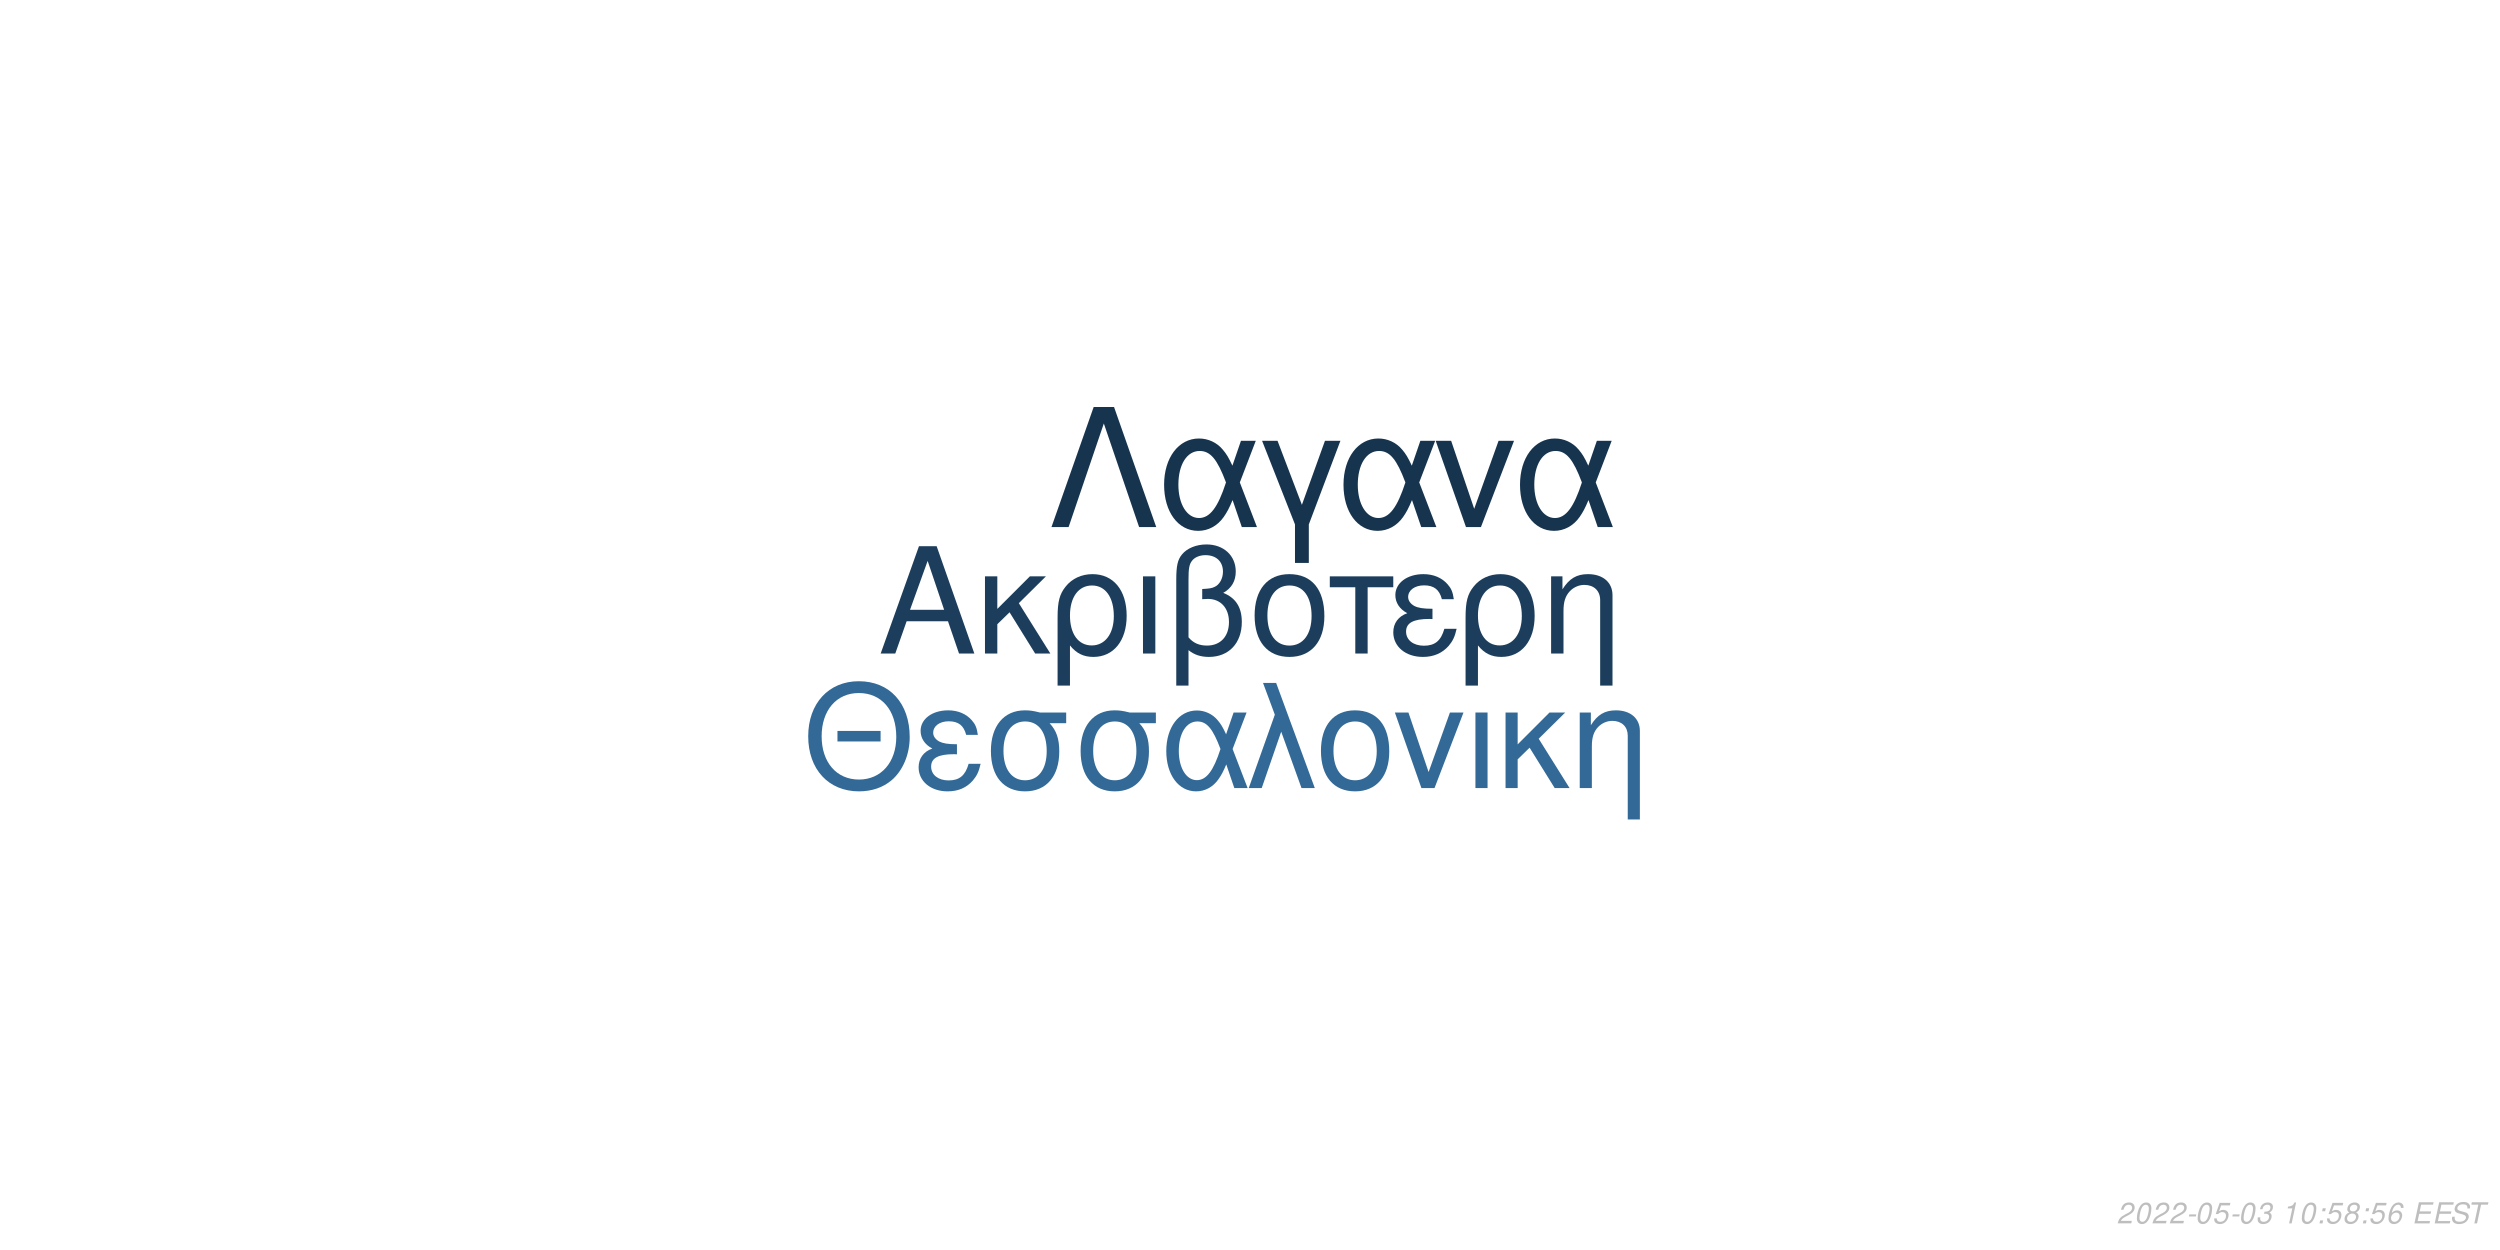
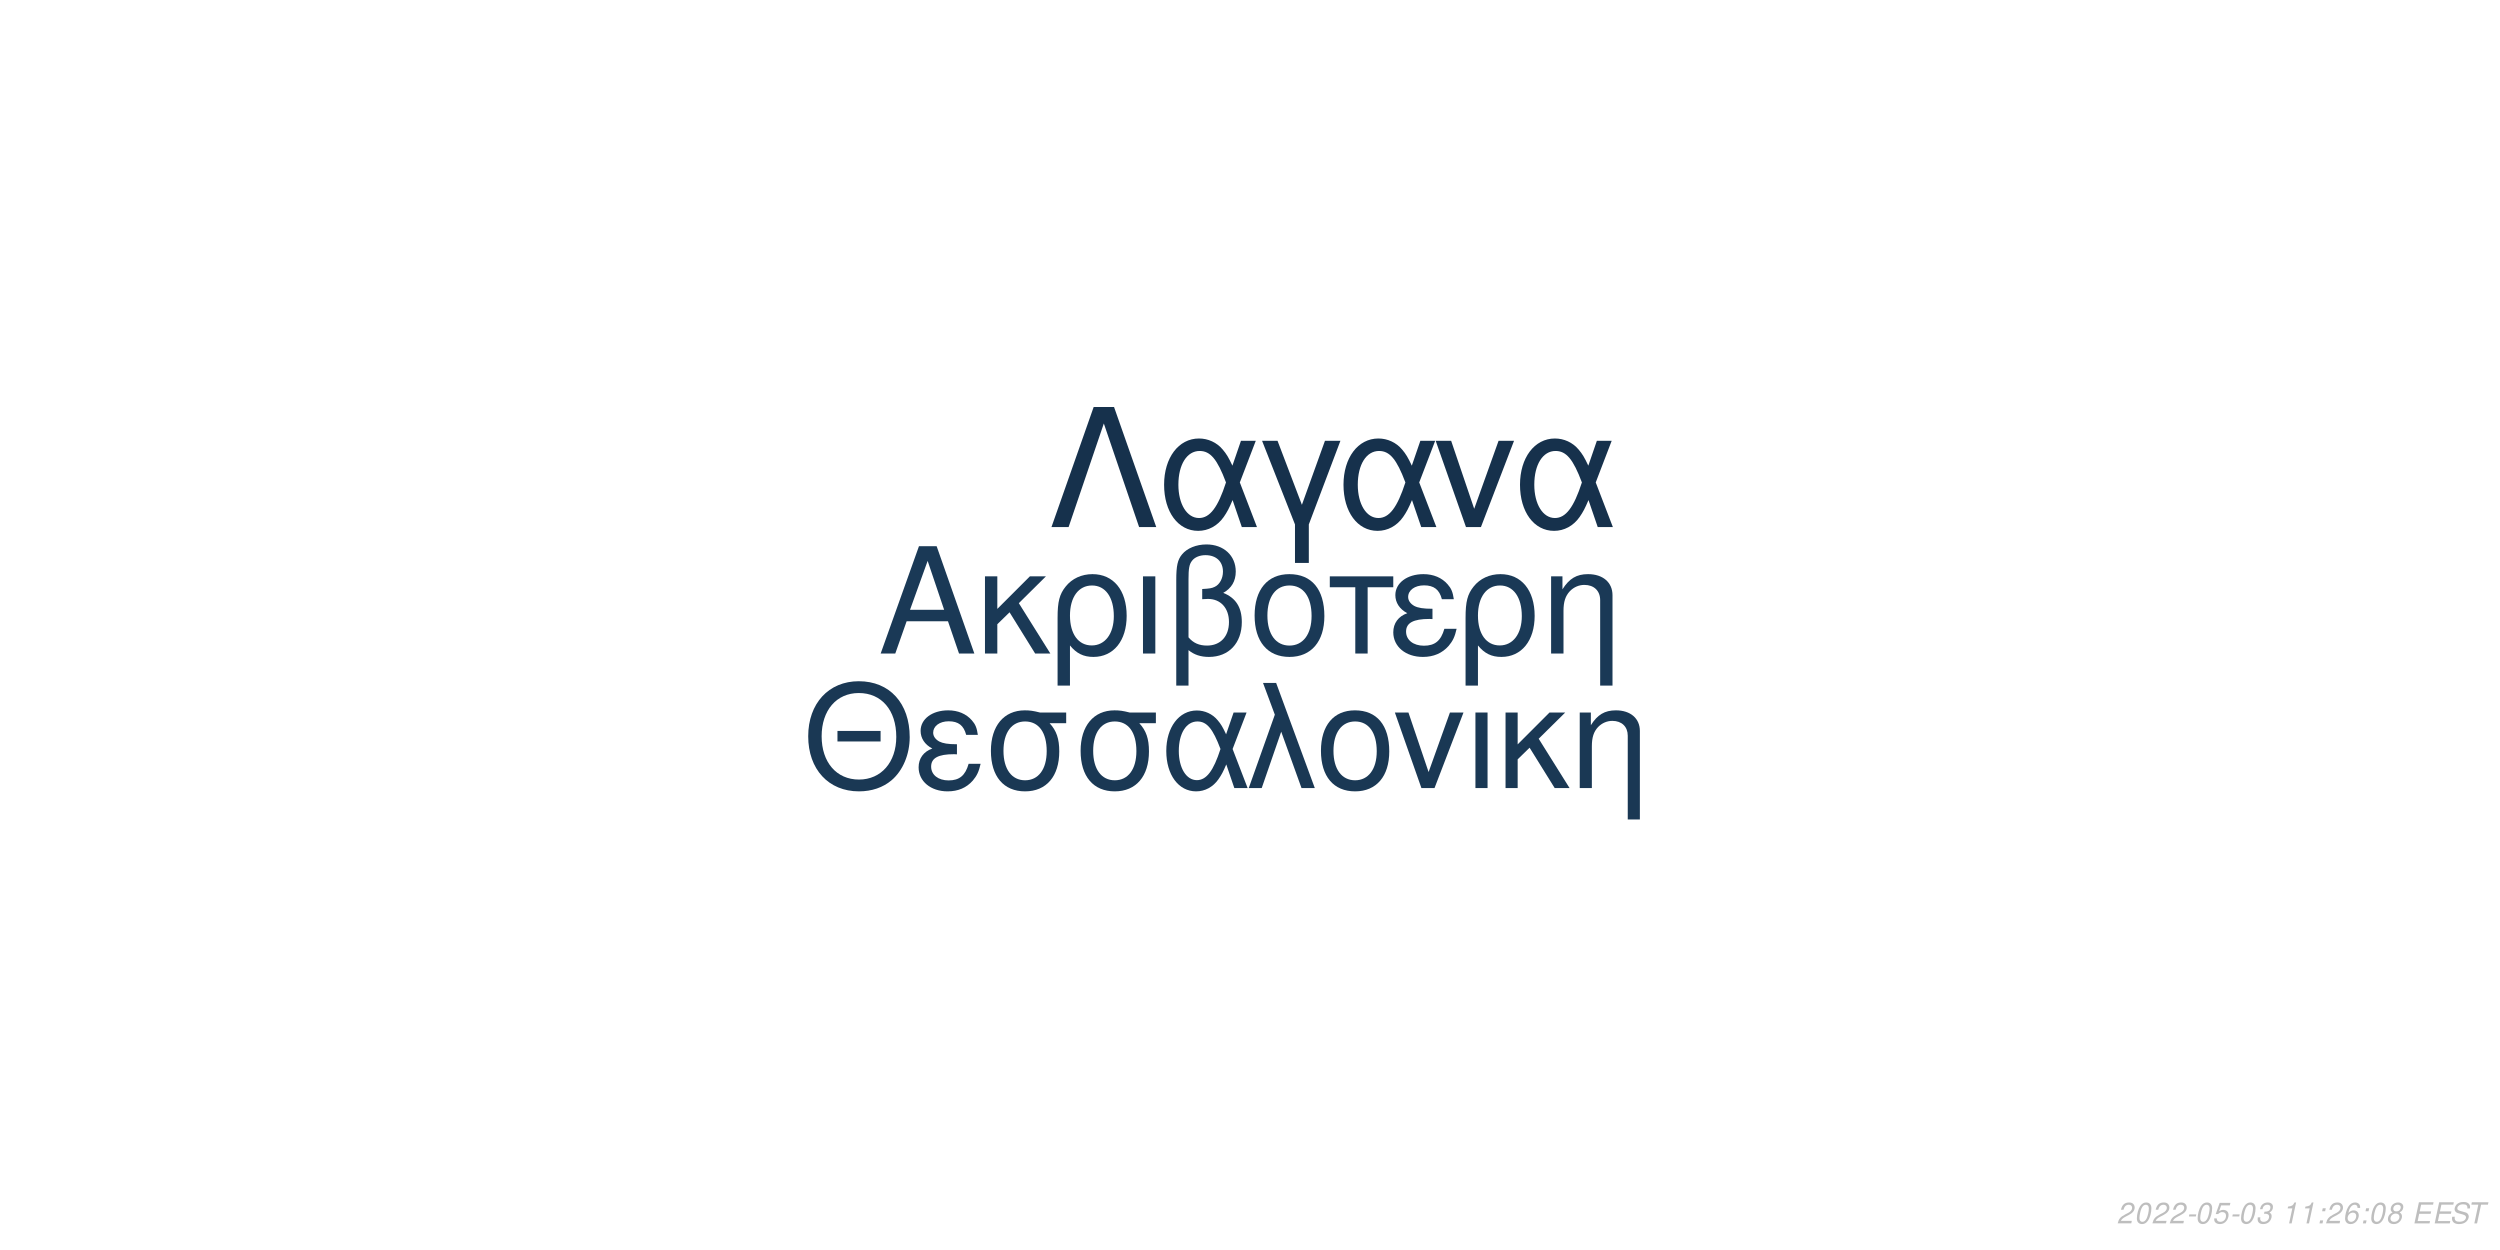
<svg xmlns="http://www.w3.org/2000/svg" xmlns:xlink="http://www.w3.org/1999/xlink" width="864pt" height="432pt" viewBox="0 0 864 432" version="1.1">
  <defs>
    <g>
      <symbol overflow="visible" id="glyph0-0">
        <path style="stroke:none;" d="" />
      </symbol>
      <symbol overflow="visible" id="glyph0-1">
        <path style="stroke:none;" d="M 24.125 -11.141 L 27.938 0 L 33.234 0 L 20.203 -37.094 L 14.094 -37.094 L 0.859 0 L 5.906 0 L 9.828 -11.141 Z M 22.797 -15.109 L 11 -15.109 L 17.094 -32.016 Z M 22.797 -15.109 " />
      </symbol>
      <symbol overflow="visible" id="glyph0-2">
        <path style="stroke:none;" d="M 7.172 -15.422 L 7.172 -26.672 L 2.906 -26.672 L 2.906 0 L 7.172 0 L 7.172 -10.125 L 11.406 -14.25 L 20.25 0 L 25.5 0 L 14.609 -17.406 L 23.969 -26.672 L 18.422 -26.672 Z M 7.172 -15.422 " />
      </symbol>
      <symbol overflow="visible" id="glyph0-3">
        <path style="stroke:none;" d="M 3 11.094 L 7.281 11.094 L 7.281 -2.797 C 9.516 -0.047 11.953 1.172 15.375 1.172 C 22.344 1.172 26.875 -4.422 26.875 -13.031 C 26.875 -21.891 22.297 -27.438 15.062 -27.438 C 11.297 -27.438 7.984 -25.906 5.797 -23.156 C 3.672 -20.516 3 -17.969 3 -12.359 Z M 14.906 -23.516 C 19.547 -23.516 22.438 -19.438 22.438 -12.922 C 22.438 -6.812 19.391 -2.797 14.812 -2.797 C 10.172 -2.797 7.281 -6.766 7.281 -13.125 C 7.281 -19.484 10.234 -23.516 14.906 -23.516 Z M 14.906 -23.516 " />
      </symbol>
      <symbol overflow="visible" id="glyph0-4">
        <path style="stroke:none;" d="M 3.516 0 L 7.781 0 L 7.781 -26.672 L 3.516 -26.672 Z M 3.516 0 " />
      </symbol>
      <symbol overflow="visible" id="glyph0-5">
        <path style="stroke:none;" d="M 4.016 11.094 L 8.25 11.094 L 8.25 -1.172 C 10.172 0.406 12.422 1.172 15.312 1.172 C 22.188 1.172 26.672 -3.609 26.672 -10.891 C 26.672 -15.984 24.578 -19.234 20.25 -20.969 C 23.109 -22.547 24.578 -25.031 24.578 -28.344 C 24.578 -33.844 20.406 -37.703 14.453 -37.703 C 10.938 -37.703 7.734 -36.391 6 -34.25 C 4.484 -32.422 4.016 -30.328 4.016 -25.391 Z M 8.25 -25.656 C 8.25 -29.359 8.5 -30.844 9.469 -32.062 C 10.375 -33.281 12.156 -34 14.094 -34 C 17.812 -34 20.156 -31.812 20.156 -28.297 C 20.156 -25.953 18.984 -23.812 17.297 -23.047 C 16.281 -22.547 15.469 -22.438 12.984 -22.297 L 12.984 -18.781 C 13.734 -18.828 14.344 -18.875 14.969 -18.875 C 19.344 -18.875 22.234 -15.719 22.234 -10.891 C 22.234 -5.906 19.281 -2.75 14.656 -2.75 C 11.953 -2.75 9.922 -3.609 8.25 -5.594 Z M 8.25 -25.656 " />
      </symbol>
      <symbol overflow="visible" id="glyph0-6">
        <path style="stroke:none;" d="M 14.094 -27.438 C 6.562 -27.438 2.094 -22.094 2.094 -13.125 C 2.094 -4.125 6.562 1.172 14.141 1.172 C 21.672 1.172 26.203 -4.172 26.203 -12.922 C 26.203 -22.188 21.828 -27.438 14.094 -27.438 Z M 14.141 -23.516 C 18.938 -23.516 21.781 -19.594 21.781 -12.984 C 21.781 -6.672 18.828 -2.75 14.141 -2.75 C 9.422 -2.75 6.516 -6.672 6.516 -13.125 C 6.516 -19.594 9.422 -23.516 14.141 -23.516 Z M 14.141 -23.516 " />
      </symbol>
      <symbol overflow="visible" id="glyph0-7">
        <path style="stroke:none;" d="M 7.891 0 L 12.156 0 L 12.156 -22.906 L 21.016 -22.906 L 21.016 -26.672 L -0.922 -26.672 L -0.922 -22.906 L 7.891 -22.906 Z M 7.891 0 " />
      </symbol>
      <symbol overflow="visible" id="glyph0-8">
        <path style="stroke:none;" d="M 14.562 -15.469 C 11.344 -15.469 9.562 -15.781 8.297 -16.438 C 6.922 -17.203 6.156 -18.328 6.156 -19.547 C 6.156 -21.891 8.453 -23.562 11.656 -23.562 C 15.062 -23.562 16.953 -22.094 17.812 -18.781 L 21.938 -18.781 C 21.578 -21.266 21.062 -22.5 19.797 -23.922 C 17.812 -26.203 14.906 -27.438 11.453 -27.438 C 5.797 -27.438 1.734 -24.375 1.734 -20.203 C 1.734 -17.609 3.156 -15.375 5.859 -13.938 C 2.797 -12.875 1.016 -10.484 1.016 -7.328 C 1.016 -2.391 5.297 1.172 11.25 1.172 C 14.969 1.172 17.906 -0.109 20.156 -2.641 C 21.578 -4.328 22.297 -5.797 22.906 -8.547 L 18.672 -8.547 C 17.5 -4.422 15.422 -2.703 11.609 -2.703 C 7.938 -2.703 5.438 -4.688 5.438 -7.578 C 5.438 -10.578 7.938 -11.953 13.484 -11.953 C 13.641 -11.953 14.094 -11.953 14.562 -11.906 Z M 14.562 -15.469 " />
      </symbol>
      <symbol overflow="visible" id="glyph0-9">
        <path style="stroke:none;" d="M 3.562 -26.672 L 3.562 0 L 7.844 0 L 7.844 -14.703 C 7.844 -17.906 8.5 -19.891 10.031 -21.531 C 11.406 -22.953 13.188 -23.719 15.062 -23.719 C 18.375 -23.719 20.516 -21.672 20.516 -18.469 L 20.516 11.094 L 24.781 11.094 L 24.781 -20.156 C 24.781 -24.578 21.469 -27.438 16.328 -27.438 C 12.359 -27.438 9.828 -25.906 7.484 -22.188 L 7.484 -26.672 Z M 3.562 -26.672 " />
      </symbol>
      <symbol overflow="visible" id="glyph1-0">
        <path style="stroke:none;" d="" />
      </symbol>
      <symbol overflow="visible" id="glyph1-1">
        <path style="stroke:none;" d="M 26.859 -19.734 L 11.953 -19.734 L 11.953 -16.094 L 26.859 -16.094 Z M 19.328 -36.922 C 8.922 -36.922 1.844 -29.25 1.844 -17.891 C 1.844 -6.484 8.875 1.141 19.391 1.141 C 23.812 1.141 27.703 -0.203 30.641 -2.688 C 34.578 -6.031 36.922 -11.656 36.922 -17.594 C 36.922 -29.297 30 -36.922 19.328 -36.922 Z M 19.328 -32.844 C 27.203 -32.844 32.281 -26.906 32.281 -17.688 C 32.281 -8.922 27.062 -2.938 19.391 -2.938 C 11.609 -2.938 6.484 -8.922 6.484 -17.891 C 6.484 -26.859 11.609 -32.844 19.328 -32.844 Z M 19.328 -32.844 " />
      </symbol>
      <symbol overflow="visible" id="glyph1-2">
        <path style="stroke:none;" d="M 14.25 -15.141 C 11.109 -15.141 9.375 -15.453 8.125 -16.094 C 6.781 -16.844 6.031 -17.938 6.031 -19.141 C 6.031 -21.422 8.266 -23.078 11.406 -23.078 C 14.75 -23.078 16.594 -21.625 17.438 -18.391 L 21.469 -18.391 C 21.125 -20.828 20.625 -22.031 19.391 -23.422 C 17.438 -25.656 14.594 -26.859 11.219 -26.859 C 5.688 -26.859 1.688 -23.875 1.688 -19.781 C 1.688 -17.234 3.094 -15.047 5.734 -13.656 C 2.734 -12.609 1 -10.266 1 -7.172 C 1 -2.344 5.188 1.141 11.016 1.141 C 14.656 1.141 17.547 -0.094 19.734 -2.594 C 21.125 -4.234 21.828 -5.688 22.422 -8.375 L 18.281 -8.375 C 17.141 -4.328 15.094 -2.641 11.359 -2.641 C 7.766 -2.641 5.328 -4.578 5.328 -7.422 C 5.328 -10.359 7.766 -11.703 13.203 -11.703 C 13.359 -11.703 13.797 -11.703 14.25 -11.656 Z M 14.25 -15.141 " />
      </symbol>
      <symbol overflow="visible" id="glyph1-3">
        <path style="stroke:none;" d="M 29 -26.109 L 19.938 -26.109 C 17.594 -26.703 16.438 -26.859 14.703 -26.859 C 7.469 -26.859 2.984 -21.469 2.984 -12.859 C 2.984 -4.031 7.375 1.141 14.797 1.141 C 22.172 1.141 26.609 -4.078 26.609 -12.656 C 26.609 -17.047 25.656 -19.828 23.266 -22.422 L 29 -22.422 Z M 14.797 -23.016 C 19.531 -23.016 22.266 -19.234 22.266 -12.75 C 22.266 -6.531 19.438 -2.688 14.797 -2.688 C 10.172 -2.688 7.328 -6.531 7.328 -12.859 C 7.328 -19.188 10.172 -23.016 14.797 -23.016 Z M 14.797 -23.016 " />
      </symbol>
      <symbol overflow="visible" id="glyph1-4">
        <path style="stroke:none;" d="M 29.344 -26.109 L 24.859 -26.109 L 22.266 -18.578 C 21.125 -21.031 20.484 -22.125 19.328 -23.469 C 17.547 -25.609 14.906 -26.812 12.156 -26.812 C 5.984 -26.812 1.594 -20.984 1.594 -12.812 C 1.594 -4.578 5.828 1.141 11.906 1.141 C 14.953 1.141 17.734 -0.344 19.625 -3.047 C 20.672 -4.531 21.281 -5.688 22.328 -8.172 L 25.109 0 L 29.703 0 L 24.516 -13.5 Z M 20.328 -13.5 C 17.891 -5.922 15.453 -2.734 12.156 -2.734 C 8.516 -2.734 5.922 -6.922 5.922 -12.812 C 5.922 -18.938 8.516 -23.016 12.359 -23.016 C 15.594 -23.016 17.688 -20.531 20.328 -13.5 Z M 20.328 -13.5 " />
      </symbol>
      <symbol overflow="visible" id="glyph1-5">
        <path style="stroke:none;" d="M 1.094 0 L 5.578 0 L 12.312 -19.484 L 19.328 0 L 23.922 0 L 10.562 -36.328 L 6.031 -36.328 L 10.109 -25.359 Z M 1.094 0 " />
      </symbol>
      <symbol overflow="visible" id="glyph1-6">
        <path style="stroke:none;" d="M 13.797 -26.859 C 6.422 -26.859 2.047 -21.625 2.047 -12.859 C 2.047 -4.031 6.422 1.141 13.859 1.141 C 21.234 1.141 25.656 -4.078 25.656 -12.656 C 25.656 -21.719 21.375 -26.859 13.797 -26.859 Z M 13.859 -23.016 C 18.531 -23.016 21.328 -19.188 21.328 -12.703 C 21.328 -6.531 18.438 -2.688 13.859 -2.688 C 9.219 -2.688 6.375 -6.531 6.375 -12.859 C 6.375 -19.188 9.219 -23.016 13.859 -23.016 Z M 13.859 -23.016 " />
      </symbol>
      <symbol overflow="visible" id="glyph1-7">
        <path style="stroke:none;" d="M 14.297 0 L 24.312 -26.109 L 19.625 -26.109 L 12.25 -5.531 L 5.281 -26.109 L 0.594 -26.109 L 9.766 0 Z M 14.297 0 " />
      </symbol>
      <symbol overflow="visible" id="glyph1-8">
        <path style="stroke:none;" d="M 3.438 0 L 7.625 0 L 7.625 -26.109 L 3.438 -26.109 Z M 3.438 0 " />
      </symbol>
      <symbol overflow="visible" id="glyph1-9">
        <path style="stroke:none;" d="M 7.031 -15.094 L 7.031 -26.109 L 2.844 -26.109 L 2.844 0 L 7.031 0 L 7.031 -9.922 L 11.156 -13.953 L 19.828 0 L 24.969 0 L 14.297 -17.047 L 23.469 -26.109 L 18.031 -26.109 Z M 7.031 -15.094 " />
      </symbol>
      <symbol overflow="visible" id="glyph1-10">
        <path style="stroke:none;" d="M 3.484 -26.109 L 3.484 0 L 7.672 0 L 7.672 -14.406 C 7.672 -17.547 8.328 -19.484 9.812 -21.078 C 11.156 -22.469 12.906 -23.219 14.75 -23.219 C 17.984 -23.219 20.078 -21.234 20.078 -18.094 L 20.078 10.859 L 24.266 10.859 L 24.266 -19.734 C 24.266 -24.062 21.031 -26.859 16 -26.859 C 12.109 -26.859 9.609 -25.359 7.328 -21.719 L 7.328 -26.109 Z M 3.484 -26.109 " />
      </symbol>
      <symbol overflow="visible" id="glyph2-0">
        <path style="stroke:none;" d="" />
      </symbol>
      <symbol overflow="visible" id="glyph2-1">
        <path style="stroke:none;" d="M 22.531 -41.484 L 15.484 -41.484 L 0.906 0 L 6.828 0 L 19 -35.797 L 31.188 0 L 37.109 0 Z M 22.531 -41.484 " />
      </symbol>
      <symbol overflow="visible" id="glyph2-2">
        <path style="stroke:none;" d="M 33.516 -29.812 L 28.391 -29.812 L 25.438 -21.219 C 24.125 -24.016 23.391 -25.266 22.078 -26.797 C 20.031 -29.25 17.016 -30.609 13.891 -30.609 C 6.828 -30.609 1.828 -23.953 1.828 -14.625 C 1.828 -5.234 6.656 1.312 13.594 1.312 C 17.078 1.312 20.266 -0.391 22.422 -3.469 C 23.609 -5.172 24.297 -6.484 25.5 -9.328 L 28.688 0 L 33.922 0 L 28 -15.422 Z M 23.219 -15.422 C 20.422 -6.766 17.641 -3.125 13.891 -3.125 C 9.734 -3.125 6.766 -7.906 6.766 -14.625 C 6.766 -21.625 9.734 -26.297 14.109 -26.297 C 17.812 -26.297 20.203 -23.453 23.219 -15.422 Z M 23.219 -15.422 " />
      </symbol>
      <symbol overflow="visible" id="glyph2-3">
        <path style="stroke:none;" d="M 12.062 12.406 L 16.844 12.406 L 16.844 -0.906 L 27.766 -29.812 L 22.422 -29.812 L 14.453 -7.688 L 6.031 -29.812 L 0.688 -29.812 L 12.062 -0.906 Z M 12.062 12.406 " />
      </symbol>
      <symbol overflow="visible" id="glyph2-4">
        <path style="stroke:none;" d="M 16.328 0 L 27.766 -29.812 L 22.422 -29.812 L 14 -6.312 L 6.031 -29.812 L 0.688 -29.812 L 11.156 0 Z M 16.328 0 " />
      </symbol>
      <symbol overflow="visible" id="glyph3-0">
        <path style="stroke:none;" d="" />
      </symbol>
      <symbol overflow="visible" id="glyph3-1">
        <path style="stroke:none;" d="M 5.234 -0.875 L 1.469 -0.875 C 1.641 -1.375 2.203 -1.891 3.109 -2.344 L 4.234 -2.938 C 5.562 -3.625 6.219 -4.469 6.219 -5.484 C 6.219 -5.938 6.062 -6.359 5.797 -6.656 C 5.469 -7.047 4.984 -7.234 4.312 -7.234 C 2.766 -7.234 1.891 -6.453 1.484 -4.734 L 2.375 -4.734 C 2.484 -5.188 2.609 -5.484 2.797 -5.75 C 3.094 -6.203 3.609 -6.453 4.188 -6.453 C 4.891 -6.453 5.344 -6.031 5.344 -5.375 C 5.344 -4.703 4.859 -4.094 4.016 -3.656 L 2.984 -3.125 C 1.234 -2.188 0.797 -1.656 0.344 -0.016 L 5.047 -0.016 Z M 5.234 -0.875 " />
      </symbol>
      <symbol overflow="visible" id="glyph3-2">
        <path style="stroke:none;" d="M 4.203 -7.234 C 3.375 -7.234 2.688 -6.812 2.125 -5.984 C 1.484 -5.047 0.984 -3.188 0.984 -1.734 C 0.984 -1.109 1.172 -0.562 1.484 -0.266 C 1.797 0.047 2.281 0.234 2.766 0.234 C 3.625 0.234 4.281 -0.156 4.859 -1.016 C 5.516 -1.953 6 -3.797 6 -5.266 C 6 -6.5 5.328 -7.234 4.203 -7.234 Z M 4.094 -6.453 C 4.734 -6.453 5.125 -5.984 5.125 -5.156 C 5.125 -4.203 4.781 -2.625 4.406 -1.812 C 3.984 -0.938 3.516 -0.547 2.875 -0.547 C 2.25 -0.547 1.875 -1.031 1.875 -1.828 C 1.875 -2.797 2.203 -4.344 2.594 -5.203 C 2.984 -6.047 3.453 -6.453 4.094 -6.453 Z M 4.094 -6.453 " />
      </symbol>
      <symbol overflow="visible" id="glyph3-3">
        <path style="stroke:none;" d="M 3.516 -3.125 L 1.125 -3.125 L 0.969 -2.406 L 3.359 -2.406 Z M 3.516 -3.125 " />
      </symbol>
      <symbol overflow="visible" id="glyph3-4">
        <path style="stroke:none;" d="M 6.297 -7.094 L 2.594 -7.094 L 1.234 -3.234 L 2.047 -3.234 C 2.656 -3.766 2.938 -3.906 3.531 -3.906 C 4.328 -3.906 4.797 -3.453 4.797 -2.688 C 4.797 -1.438 3.969 -0.547 2.828 -0.547 C 2.031 -0.547 1.609 -0.938 1.578 -1.734 L 0.703 -1.734 L 0.703 -1.516 C 0.703 -0.938 0.844 -0.547 1.188 -0.266 C 1.562 0.062 2.078 0.234 2.703 0.234 C 3.656 0.234 4.391 -0.156 4.984 -0.922 C 5.422 -1.5 5.672 -2.234 5.672 -2.953 C 5.672 -4 4.938 -4.672 3.812 -4.672 C 3.328 -4.672 2.906 -4.547 2.406 -4.234 L 3.109 -6.219 L 6.109 -6.219 Z M 6.297 -7.094 " />
      </symbol>
      <symbol overflow="visible" id="glyph3-5">
        <path style="stroke:none;" d="M 2.922 -3.312 C 3.125 -3.344 3.234 -3.344 3.375 -3.344 C 4.203 -3.344 4.688 -3 4.688 -2.406 C 4.688 -1.312 3.906 -0.547 2.781 -0.547 C 2.047 -0.547 1.594 -0.938 1.594 -1.562 C 1.594 -1.719 1.609 -1.844 1.656 -2.094 L 0.766 -2.094 C 0.734 -1.797 0.719 -1.641 0.719 -1.469 C 0.719 -0.375 1.406 0.234 2.641 0.234 C 3.547 0.234 4.297 -0.078 4.812 -0.656 C 5.266 -1.156 5.562 -1.875 5.562 -2.547 C 5.562 -3.125 5.344 -3.453 4.797 -3.734 C 5.641 -4.234 6.016 -4.844 6.016 -5.734 C 6.016 -6.656 5.312 -7.234 4.203 -7.234 C 3.375 -7.234 2.672 -6.938 2.188 -6.375 C 1.891 -6.031 1.703 -5.641 1.516 -4.906 L 2.391 -4.906 C 2.5 -5.359 2.594 -5.594 2.734 -5.812 C 3.047 -6.234 3.516 -6.453 4.078 -6.453 C 4.734 -6.453 5.141 -6.125 5.141 -5.578 C 5.141 -5.188 5.016 -4.797 4.797 -4.547 C 4.516 -4.234 4 -4.062 3.266 -4.062 L 3.078 -4.062 Z M 2.922 -3.312 " />
      </symbol>
      <symbol overflow="visible" id="glyph3-6">
        <path style="stroke:none;" d="" />
      </symbol>
      <symbol overflow="visible" id="glyph3-7">
        <path style="stroke:none;" d="M 3.703 -5.188 L 2.594 0 L 3.469 0 L 5.016 -7.234 L 4.438 -7.234 C 3.906 -6.156 3.688 -6.016 2.234 -5.812 L 2.109 -5.188 Z M 3.703 -5.188 " />
      </symbol>
      <symbol overflow="visible" id="glyph3-8">
        <path style="stroke:none;" d="M 2.359 -1.031 L 1.312 -1.031 L 1.094 0 L 2.141 0 Z M 3.266 -5.234 L 2.219 -5.234 L 2 -4.203 L 3.047 -4.203 Z M 3.266 -5.234 " />
      </symbol>
      <symbol overflow="visible" id="glyph3-9">
-         <path style="stroke:none;" d="M 4.766 -3.797 C 5.078 -3.969 5.234 -4.078 5.438 -4.234 C 5.812 -4.594 6.062 -5.172 6.062 -5.734 C 6.062 -6.625 5.344 -7.234 4.266 -7.234 C 2.812 -7.234 1.703 -6.219 1.703 -4.875 C 1.703 -4.406 1.875 -4.125 2.359 -3.812 C 1.297 -3.312 0.75 -2.516 0.75 -1.469 C 0.75 -0.438 1.547 0.234 2.812 0.234 C 3.656 0.234 4.359 -0.094 4.938 -0.734 C 5.359 -1.234 5.609 -1.859 5.609 -2.438 C 5.609 -3.047 5.312 -3.516 4.766 -3.797 Z M 4.109 -6.453 C 4.797 -6.453 5.188 -6.125 5.188 -5.578 C 5.188 -5.266 5.062 -4.922 4.859 -4.672 C 4.562 -4.312 4.188 -4.156 3.656 -4.156 C 2.984 -4.156 2.594 -4.453 2.594 -4.984 C 2.594 -5.859 3.203 -6.453 4.109 -6.453 Z M 3.453 -3.406 C 4.234 -3.406 4.734 -2.984 4.734 -2.312 C 4.734 -1.312 3.922 -0.547 2.875 -0.547 C 2.125 -0.547 1.625 -0.969 1.625 -1.625 C 1.625 -2.609 2.438 -3.406 3.453 -3.406 Z M 3.453 -3.406 " />
+         <path style="stroke:none;" d="M 6.125 -5.344 L 6.141 -5.625 C 6.141 -6.609 5.453 -7.234 4.391 -7.234 C 3.438 -7.234 2.641 -6.719 2.016 -5.703 C 1.422 -4.781 0.938 -2.953 0.938 -1.688 C 0.938 -0.516 1.688 0.234 2.859 0.234 C 3.703 0.234 4.438 -0.156 5 -0.875 C 5.406 -1.422 5.672 -2.156 5.672 -2.766 C 5.672 -3.812 4.969 -4.5 3.906 -4.5 C 3.234 -4.5 2.672 -4.234 2.094 -3.625 C 2.406 -5.375 3.234 -6.453 4.25 -6.453 C 4.703 -6.453 5.062 -6.234 5.172 -5.844 C 5.203 -5.719 5.234 -5.578 5.25 -5.344 Z M 3.656 -3.734 C 4.344 -3.734 4.797 -3.281 4.797 -2.625 C 4.797 -1.469 3.984 -0.547 2.984 -0.547 C 2.297 -0.547 1.812 -1.047 1.812 -1.766 C 1.812 -2.859 2.625 -3.734 3.656 -3.734 Z M 3.656 -3.734 " />
      </symbol>
      <symbol overflow="visible" id="glyph3-10">
-         <path style="stroke:none;" d="M 6.125 -5.344 L 6.141 -5.625 C 6.141 -6.609 5.453 -7.234 4.391 -7.234 C 3.438 -7.234 2.641 -6.719 2.016 -5.703 C 1.422 -4.781 0.938 -2.953 0.938 -1.688 C 0.938 -0.516 1.688 0.234 2.859 0.234 C 3.703 0.234 4.438 -0.156 5 -0.875 C 5.406 -1.422 5.672 -2.156 5.672 -2.766 C 5.672 -3.812 4.969 -4.5 3.906 -4.5 C 3.234 -4.5 2.672 -4.234 2.094 -3.625 C 2.406 -5.375 3.234 -6.453 4.25 -6.453 C 4.703 -6.453 5.062 -6.234 5.172 -5.844 C 5.203 -5.719 5.234 -5.578 5.25 -5.344 Z M 3.656 -3.734 C 4.344 -3.734 4.797 -3.281 4.797 -2.625 C 4.797 -1.469 3.984 -0.547 2.984 -0.547 C 2.297 -0.547 1.812 -1.047 1.812 -1.766 C 1.812 -2.859 2.625 -3.734 3.656 -3.734 Z M 3.656 -3.734 " />
+         <path style="stroke:none;" d="M 4.766 -3.797 C 5.078 -3.969 5.234 -4.078 5.438 -4.234 C 5.812 -4.594 6.062 -5.172 6.062 -5.734 C 6.062 -6.625 5.344 -7.234 4.266 -7.234 C 2.812 -7.234 1.703 -6.219 1.703 -4.875 C 1.703 -4.406 1.875 -4.125 2.359 -3.812 C 1.297 -3.312 0.75 -2.516 0.75 -1.469 C 0.75 -0.438 1.547 0.234 2.812 0.234 C 3.656 0.234 4.359 -0.094 4.938 -0.734 C 5.359 -1.234 5.609 -1.859 5.609 -2.438 C 5.609 -3.047 5.312 -3.516 4.766 -3.797 Z M 4.109 -6.453 C 4.797 -6.453 5.188 -6.125 5.188 -5.578 C 5.188 -5.266 5.062 -4.922 4.859 -4.672 C 4.562 -4.312 4.188 -4.156 3.656 -4.156 C 2.984 -4.156 2.594 -4.453 2.594 -4.984 C 2.594 -5.859 3.203 -6.453 4.109 -6.453 Z M 3.453 -3.406 C 4.234 -3.406 4.734 -2.984 4.734 -2.312 C 4.734 -1.312 3.922 -0.547 2.875 -0.547 C 2.125 -0.547 1.625 -0.969 1.625 -1.625 C 1.625 -2.609 2.438 -3.406 3.453 -3.406 Z M 3.453 -3.406 " />
      </symbol>
      <symbol overflow="visible" id="glyph3-11">
        <path style="stroke:none;" d="M 2.547 -3.312 L 6.5 -3.312 L 6.688 -4.141 L 2.719 -4.141 L 3.219 -6.469 L 7.344 -6.469 L 7.516 -7.297 L 2.453 -7.297 L 0.906 0 L 6.125 0 L 6.297 -0.812 L 2.016 -0.812 Z M 2.547 -3.312 " />
      </symbol>
      <symbol overflow="visible" id="glyph3-12">
        <path style="stroke:none;" d="M 7.062 -5.156 C 7.125 -5.438 7.141 -5.562 7.141 -5.703 C 7.141 -6.156 6.938 -6.594 6.594 -6.891 C 6.188 -7.25 5.656 -7.406 4.875 -7.406 C 3.844 -7.406 3.047 -7.125 2.5 -6.562 C 2.094 -6.141 1.781 -5.438 1.781 -4.922 C 1.781 -4.297 2.219 -3.766 2.891 -3.562 L 4.594 -3.094 C 5.406 -2.859 5.734 -2.578 5.734 -2.094 C 5.734 -1.781 5.547 -1.406 5.266 -1.141 C 4.844 -0.766 4.266 -0.578 3.453 -0.578 C 2.328 -0.578 1.812 -0.984 1.812 -1.906 C 1.812 -2.047 1.812 -2.125 1.844 -2.312 L 0.984 -2.312 C 0.906 -2.062 0.891 -1.906 0.891 -1.688 C 0.891 -0.484 1.797 0.234 3.297 0.234 C 4.359 0.234 5.234 -0.062 5.812 -0.609 C 6.344 -1.078 6.688 -1.797 6.688 -2.375 C 6.688 -2.641 6.609 -2.906 6.453 -3.156 C 6.234 -3.5 5.938 -3.703 5.469 -3.828 L 3.75 -4.312 C 2.984 -4.547 2.734 -4.734 2.734 -5.188 C 2.734 -5.547 2.875 -5.844 3.188 -6.109 C 3.547 -6.438 4.031 -6.594 4.703 -6.594 C 5.266 -6.594 5.688 -6.484 5.906 -6.297 C 6.094 -6.125 6.219 -5.797 6.219 -5.516 C 6.219 -5.422 6.203 -5.344 6.188 -5.156 Z M 7.062 -5.156 " />
      </symbol>
      <symbol overflow="visible" id="glyph3-13">
        <path style="stroke:none;" d="M 4.938 -6.469 L 7.312 -6.469 L 7.484 -7.297 L 1.75 -7.297 L 1.578 -6.469 L 3.984 -6.469 L 2.609 0 L 3.547 0 Z M 4.938 -6.469 " />
      </symbol>
    </g>
  </defs>
  <g id="surface1">
    <rect x="0" y="0" width="864" height="432" style="fill:rgb(100%,100%,100%);fill-opacity:1;stroke:none;" />
-     <g style="fill:rgb(10.98%,24.314%,36.078%);fill-opacity:1;">
+     <g style="fill:rgb(10.196%,22.353%,33.725%);fill-opacity:1;">
      <use xlink:href="#glyph0-1" x="303.5" y="225.861" />
      <use xlink:href="#glyph0-2" x="337.5" y="225.861" />
      <use xlink:href="#glyph0-3" x="362.5" y="225.861" />
      <use xlink:href="#glyph0-4" x="391.5" y="225.861" />
      <use xlink:href="#glyph0-5" x="402.5" y="225.861" />
      <use xlink:href="#glyph0-6" x="431.5" y="225.861" />
      <use xlink:href="#glyph0-7" x="460.5" y="225.861" />
      <use xlink:href="#glyph0-8" x="480.5" y="225.861" />
      <use xlink:href="#glyph0-3" x="503.5" y="225.861" />
      <use xlink:href="#glyph0-9" x="532.5" y="225.861" />
    </g>
-     <g style="fill:rgb(19.608%,41.176%,58.824%);fill-opacity:1;">
+     <g style="fill:rgb(10.196%,21.961%,32.941%);fill-opacity:1;">
      <use xlink:href="#glyph1-1" x="277.473" y="272.354" />
      <use xlink:href="#glyph1-2" x="316.473" y="272.354" />
      <use xlink:href="#glyph1-3" x="339.473" y="272.354" />
      <use xlink:href="#glyph1-3" x="370.473" y="272.354" />
      <use xlink:href="#glyph1-4" x="401.473" y="272.354" />
      <use xlink:href="#glyph1-5" x="430.473" y="272.354" />
      <use xlink:href="#glyph1-6" x="454.473" y="272.354" />
      <use xlink:href="#glyph1-7" x="481.473" y="272.354" />
      <use xlink:href="#glyph1-8" x="506.473" y="272.354" />
      <use xlink:href="#glyph1-9" x="517.473" y="272.354" />
      <use xlink:href="#glyph1-10" x="542.473" y="272.354" />
    </g>
-     <g style="fill:rgb(9.02%,20.392%,30.98%);fill-opacity:1;">
+     <g style="fill:rgb(8.627%,19.216%,29.804%);fill-opacity:1;">
      <use xlink:href="#glyph2-1" x="362.484" y="182.152" />
      <use xlink:href="#glyph2-2" x="400.484" y="182.152" />
      <use xlink:href="#glyph2-3" x="435.484" y="182.152" />
      <use xlink:href="#glyph2-2" x="462.484" y="182.152" />
      <use xlink:href="#glyph2-4" x="495.484" y="182.152" />
      <use xlink:href="#glyph2-2" x="523.484" y="182.152" />
    </g>
    <g style="fill:rgb(74.51%,74.51%,74.51%);fill-opacity:1;">
      <use xlink:href="#glyph3-1" x="731.52" y="422.81" />
      <use xlink:href="#glyph3-2" x="737.52" y="422.81" />
      <use xlink:href="#glyph3-1" x="743.52" y="422.81" />
      <use xlink:href="#glyph3-1" x="749.52" y="422.81" />
      <use xlink:href="#glyph3-3" x="755.52" y="422.81" />
      <use xlink:href="#glyph3-2" x="758.52" y="422.81" />
      <use xlink:href="#glyph3-4" x="764.52" y="422.81" />
      <use xlink:href="#glyph3-3" x="770.52" y="422.81" />
      <use xlink:href="#glyph3-2" x="773.52" y="422.81" />
      <use xlink:href="#glyph3-5" x="779.52" y="422.81" />
      <use xlink:href="#glyph3-6" x="785.52" y="422.81" />
      <use xlink:href="#glyph3-7" x="788.52" y="422.81" />
-       <use xlink:href="#glyph3-2" x="794.52" y="422.81" />
+       <use xlink:href="#glyph3-7" x="794.52" y="422.81" />
      <use xlink:href="#glyph3-8" x="800.52" y="422.81" />
-       <use xlink:href="#glyph3-4" x="803.52" y="422.81" />
+       <use xlink:href="#glyph3-1" x="803.52" y="422.81" />
      <use xlink:href="#glyph3-9" x="809.52" y="422.81" />
      <use xlink:href="#glyph3-8" x="815.52" y="422.81" />
-       <use xlink:href="#glyph3-4" x="818.52" y="422.81" />
+       <use xlink:href="#glyph3-2" x="818.52" y="422.81" />
      <use xlink:href="#glyph3-10" x="824.52" y="422.81" />
      <use xlink:href="#glyph3-6" x="830.52" y="422.81" />
      <use xlink:href="#glyph3-11" x="833.52" y="422.81" />
      <use xlink:href="#glyph3-11" x="840.52" y="422.81" />
      <use xlink:href="#glyph3-12" x="846.52" y="422.81" />
      <use xlink:href="#glyph3-13" x="852.52" y="422.81" />
    </g>
  </g>
</svg>
